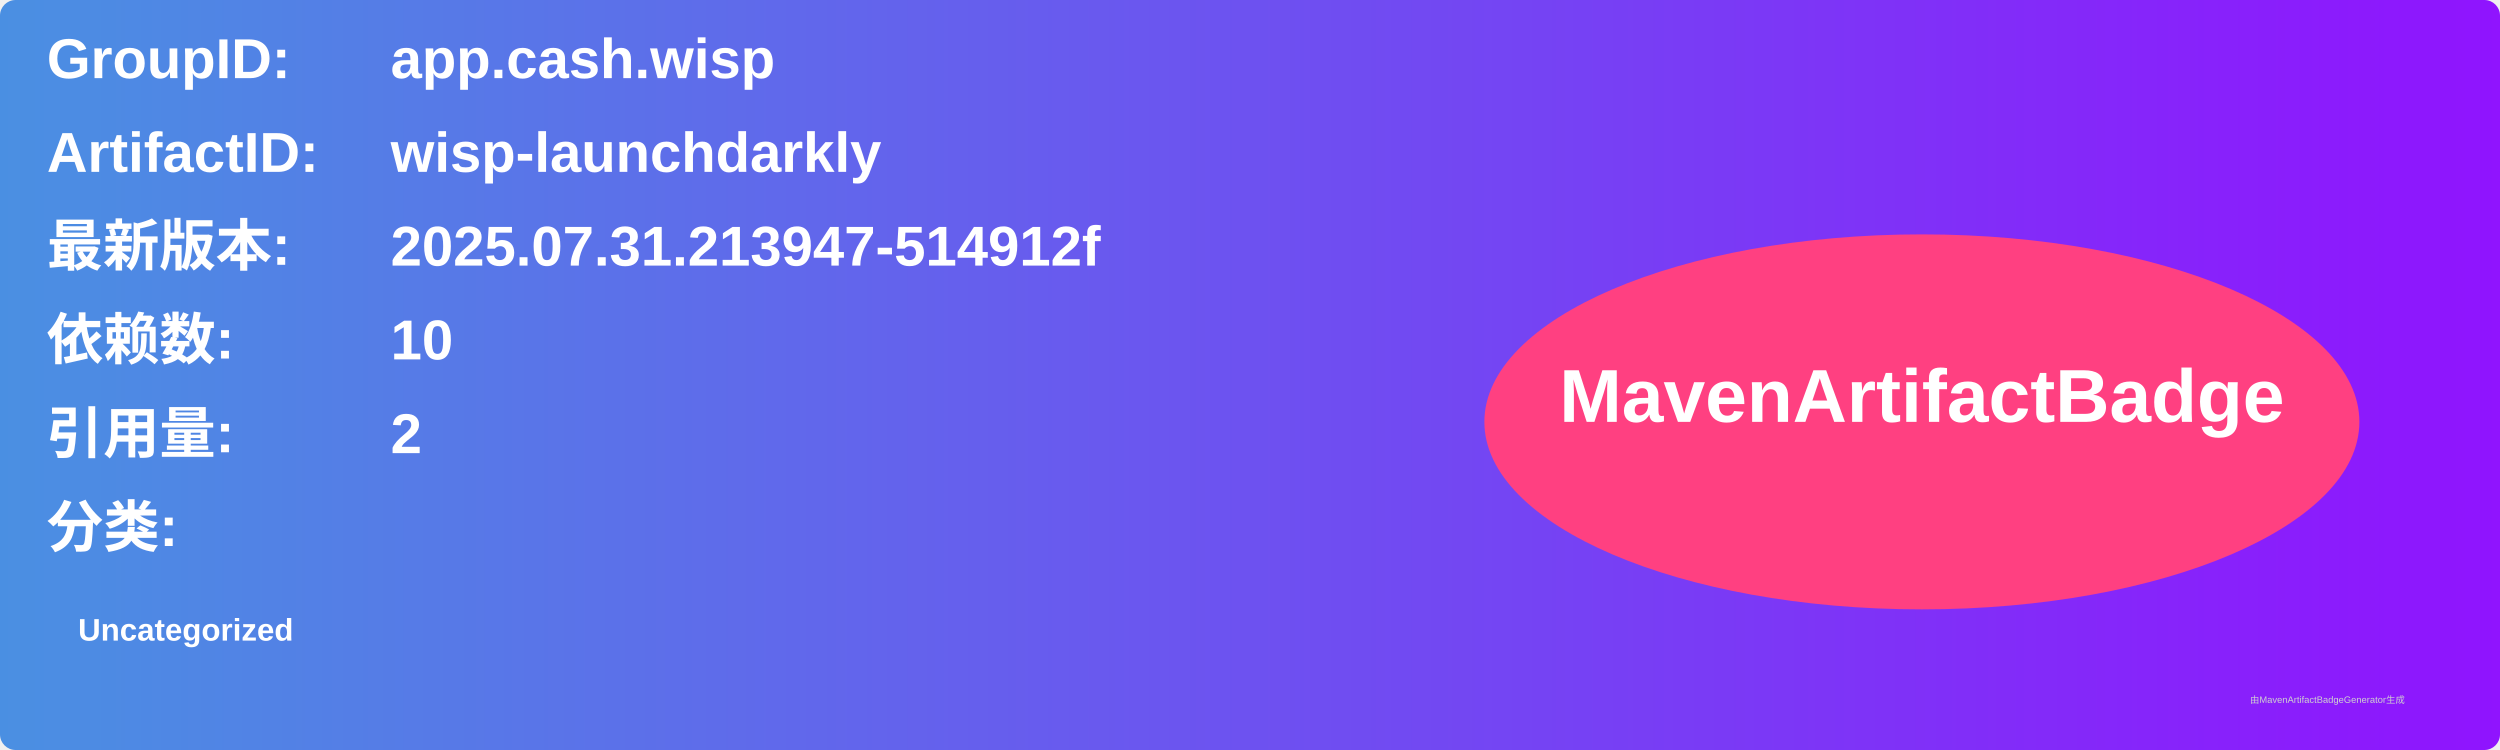
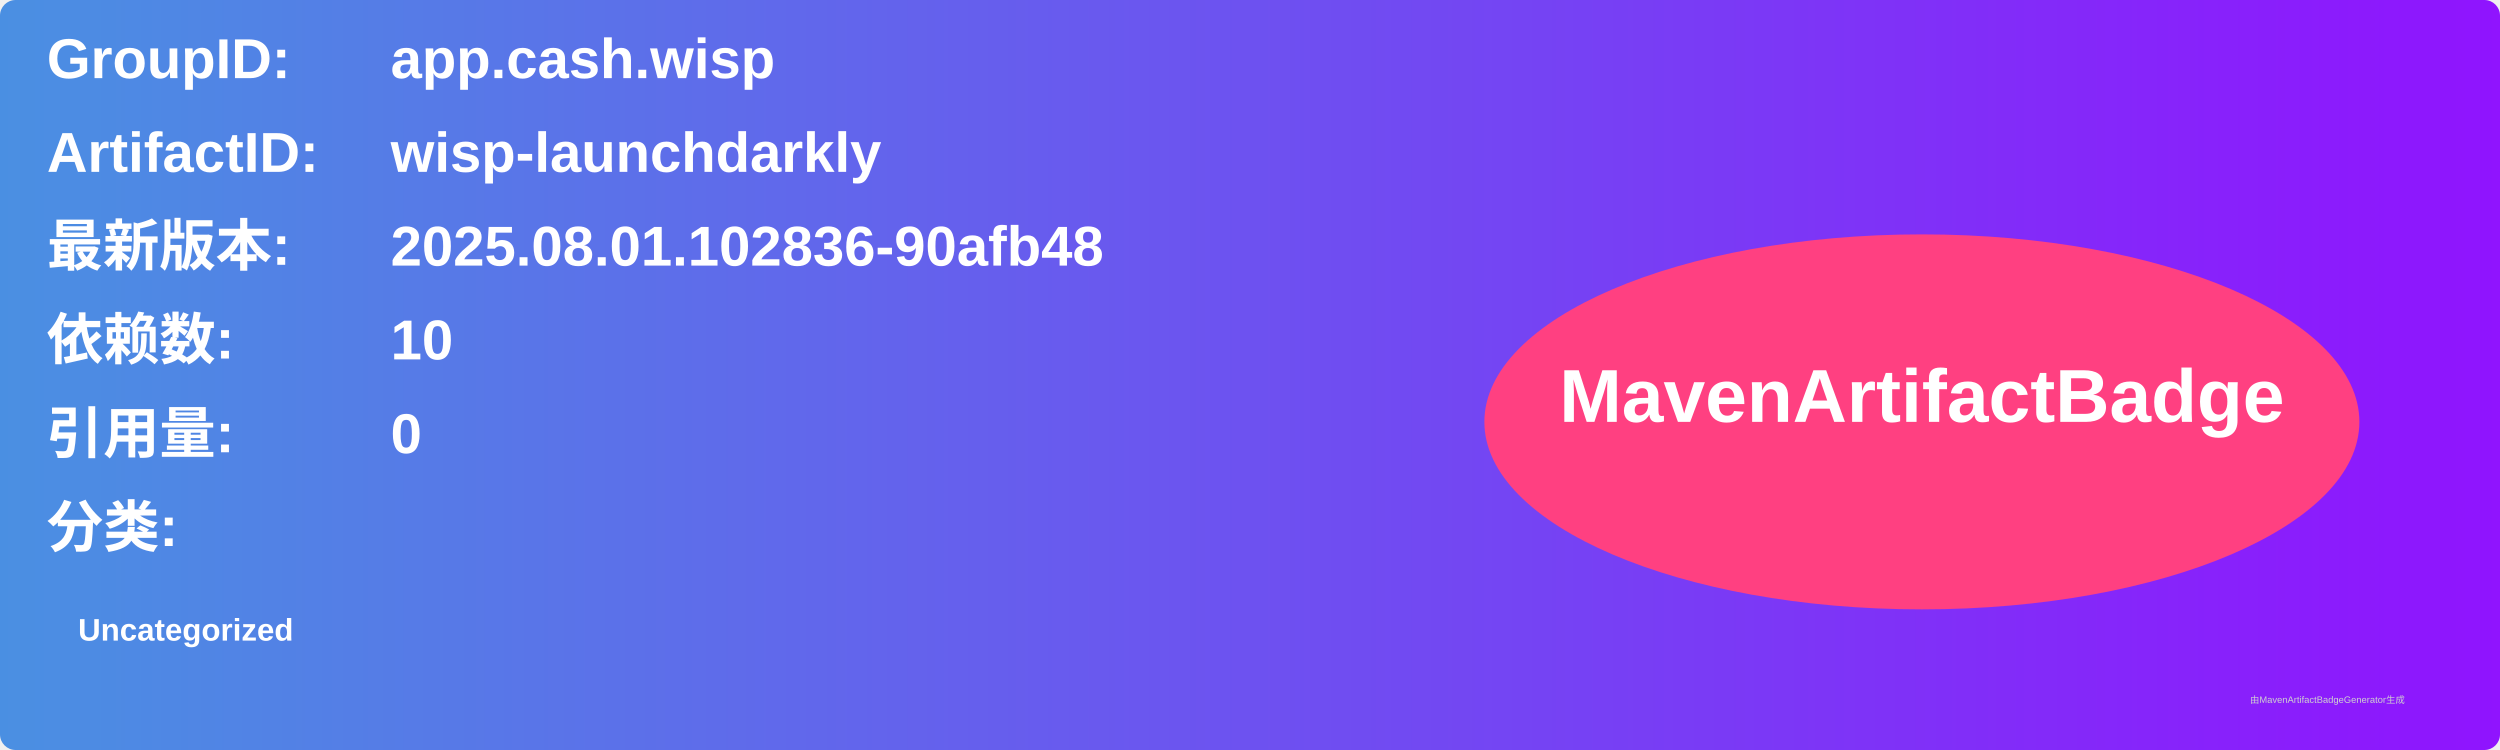
<svg xmlns="http://www.w3.org/2000/svg" width="800" height="240" viewBox="0 0 800 240">
  <linearGradient id="grad" x1="0%" y1="0%" x2="100%" y2="0%">
    <stop offset="0%" stop-color="#4a90e2" />
    <stop offset="100%" stop-color="#9013fe" />
  </linearGradient>
  <rect width="100%" height="100%" rx="5" ry="5" fill="url(#grad)" />
  <g transform="translate(15, 15)">
    <text x="0" y="10" font-family="Arial" font-size="18" fill="white" font-weight="bold" width="260">GroupID:</text>
    <text x="110" y="10" font-family="Arial" font-size="18" fill="white" font-weight="bold" width="460">app.cash.wisp</text>
    <text x="0" y="40" font-family="Arial" font-size="18" fill="white" font-weight="bold" width="260">ArtifactID:</text>
    <text x="110" y="40" font-family="Arial" font-size="18" fill="white" font-weight="bold" width="460">wisp-launchdarkly</text>
    <text x="0" y="70" font-family="Arial" font-size="18" fill="white" font-weight="bold">最新版本:</text>
    <text x="110" y="70" font-family="Arial" font-size="18" fill="white" font-weight="bold">
-       <tspan font-weight="bold">2025.07.31.213947-514912f</tspan>
+       <tspan font-weight="bold">2025.08.01.102836-90afb48</tspan>
    </text>
    <text x="0" y="100" font-family="Arial" font-size="18" fill="white" font-weight="bold">依赖数: </text>
    <text x="110" y="100" font-family="Arial" font-size="18" fill="white">
      <tspan font-weight="bold">10</tspan>
    </text>
    <text x="0" y="130" font-family="Arial" font-size="18" fill="white" font-weight="bold">引用量: </text>
    <text x="110" y="130" font-family="Arial" font-size="18" fill="white">
-       <tspan font-weight="bold">2</tspan>
+       <tspan font-weight="bold">0</tspan>
    </text>
    <text x="0" y="160" font-family="Arial" font-size="18" fill="white" font-weight="bold">分类:</text>
    <text x="10" y="190" font-family="Arial" font-size="10" fill="white">
      <tspan font-weight="bold">Uncategorized</tspan>
    </text>
    <ellipse cx="600" cy="120" rx="140" ry="60" fill="#ff4081" />
    <text x="600" y="120" text-anchor="middle" font-family="Arial" font-size="24" fill="white" font-weight="bold">MavenArtifactBadge</text>
  </g>
  <text x="720" y="225" font-family="Arial" font-size="3" fill="#d0d0d0">由MavenArtifactBadgeGenerator生成</text>
</svg>
